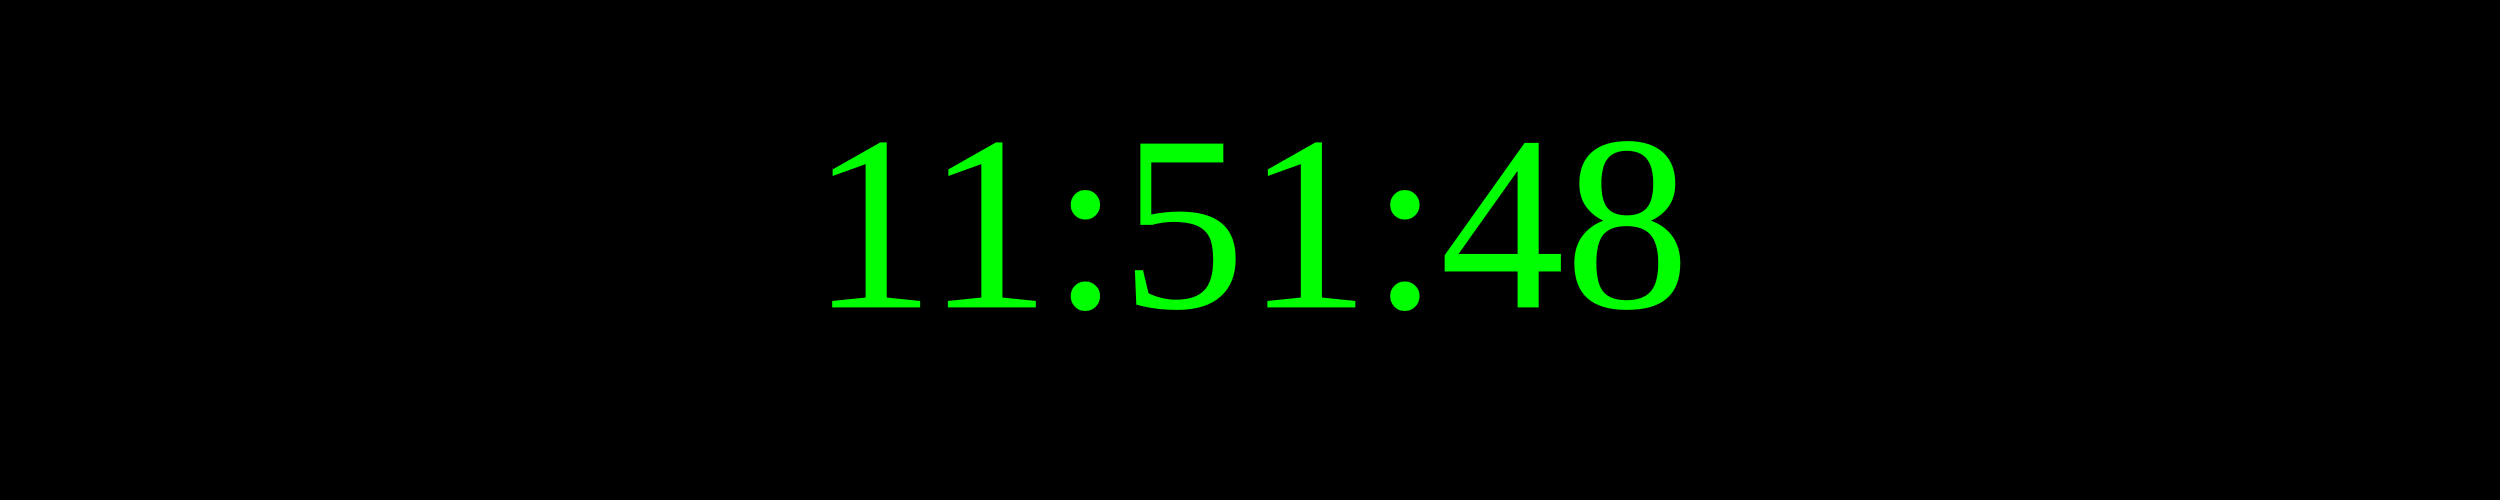
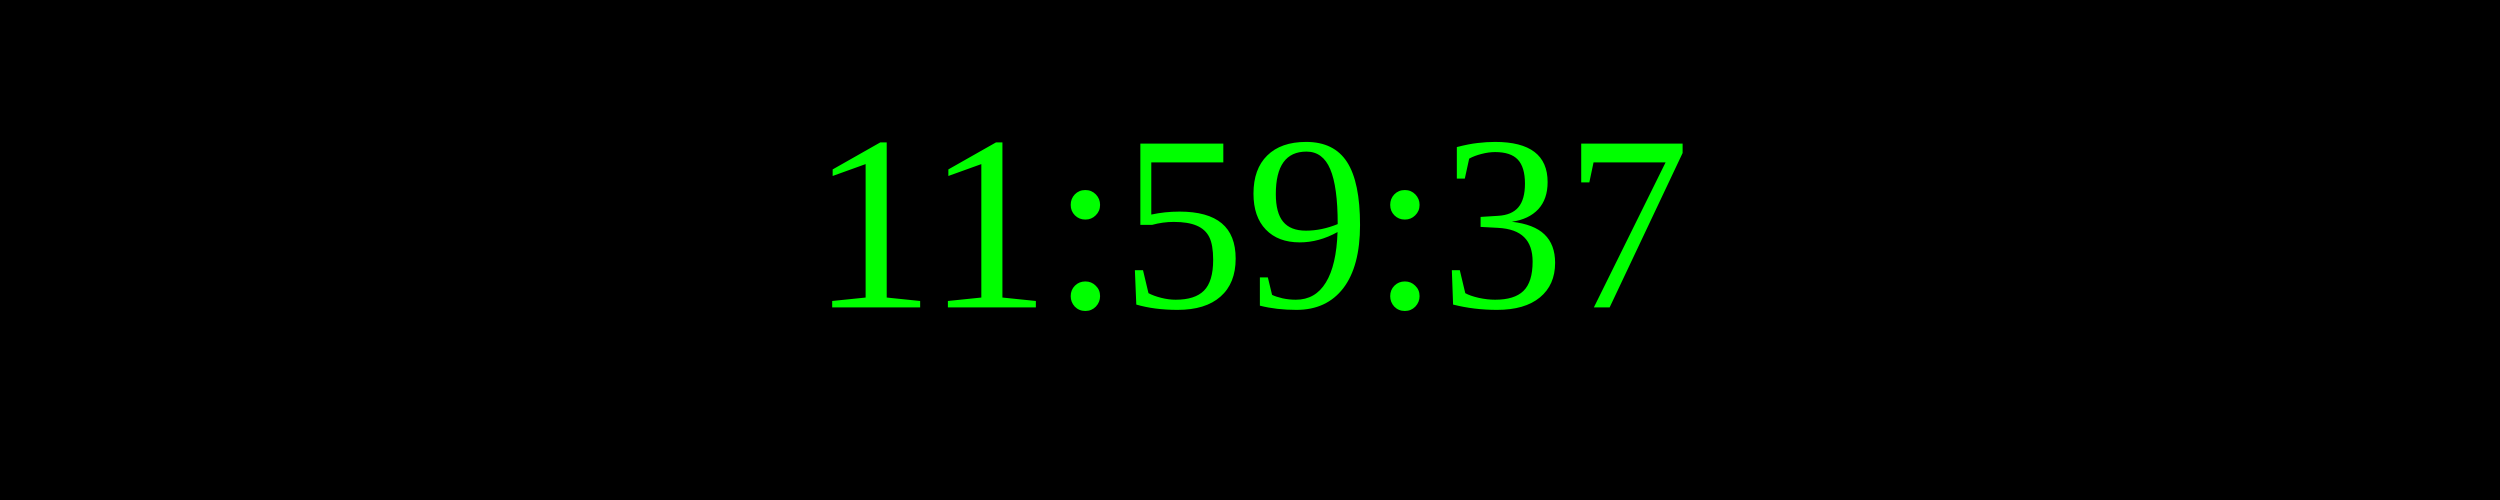
<svg xmlns="http://www.w3.org/2000/svg" width="250" height="50">
  <rect width="100%" height="100%" fill="black" />
  <text x="50%" y="50%" font-size="25" fill="lime" text-anchor="middle" dominant-baseline="middle">
- 11:51:48
+ 11:59:37
</text>
</svg>
